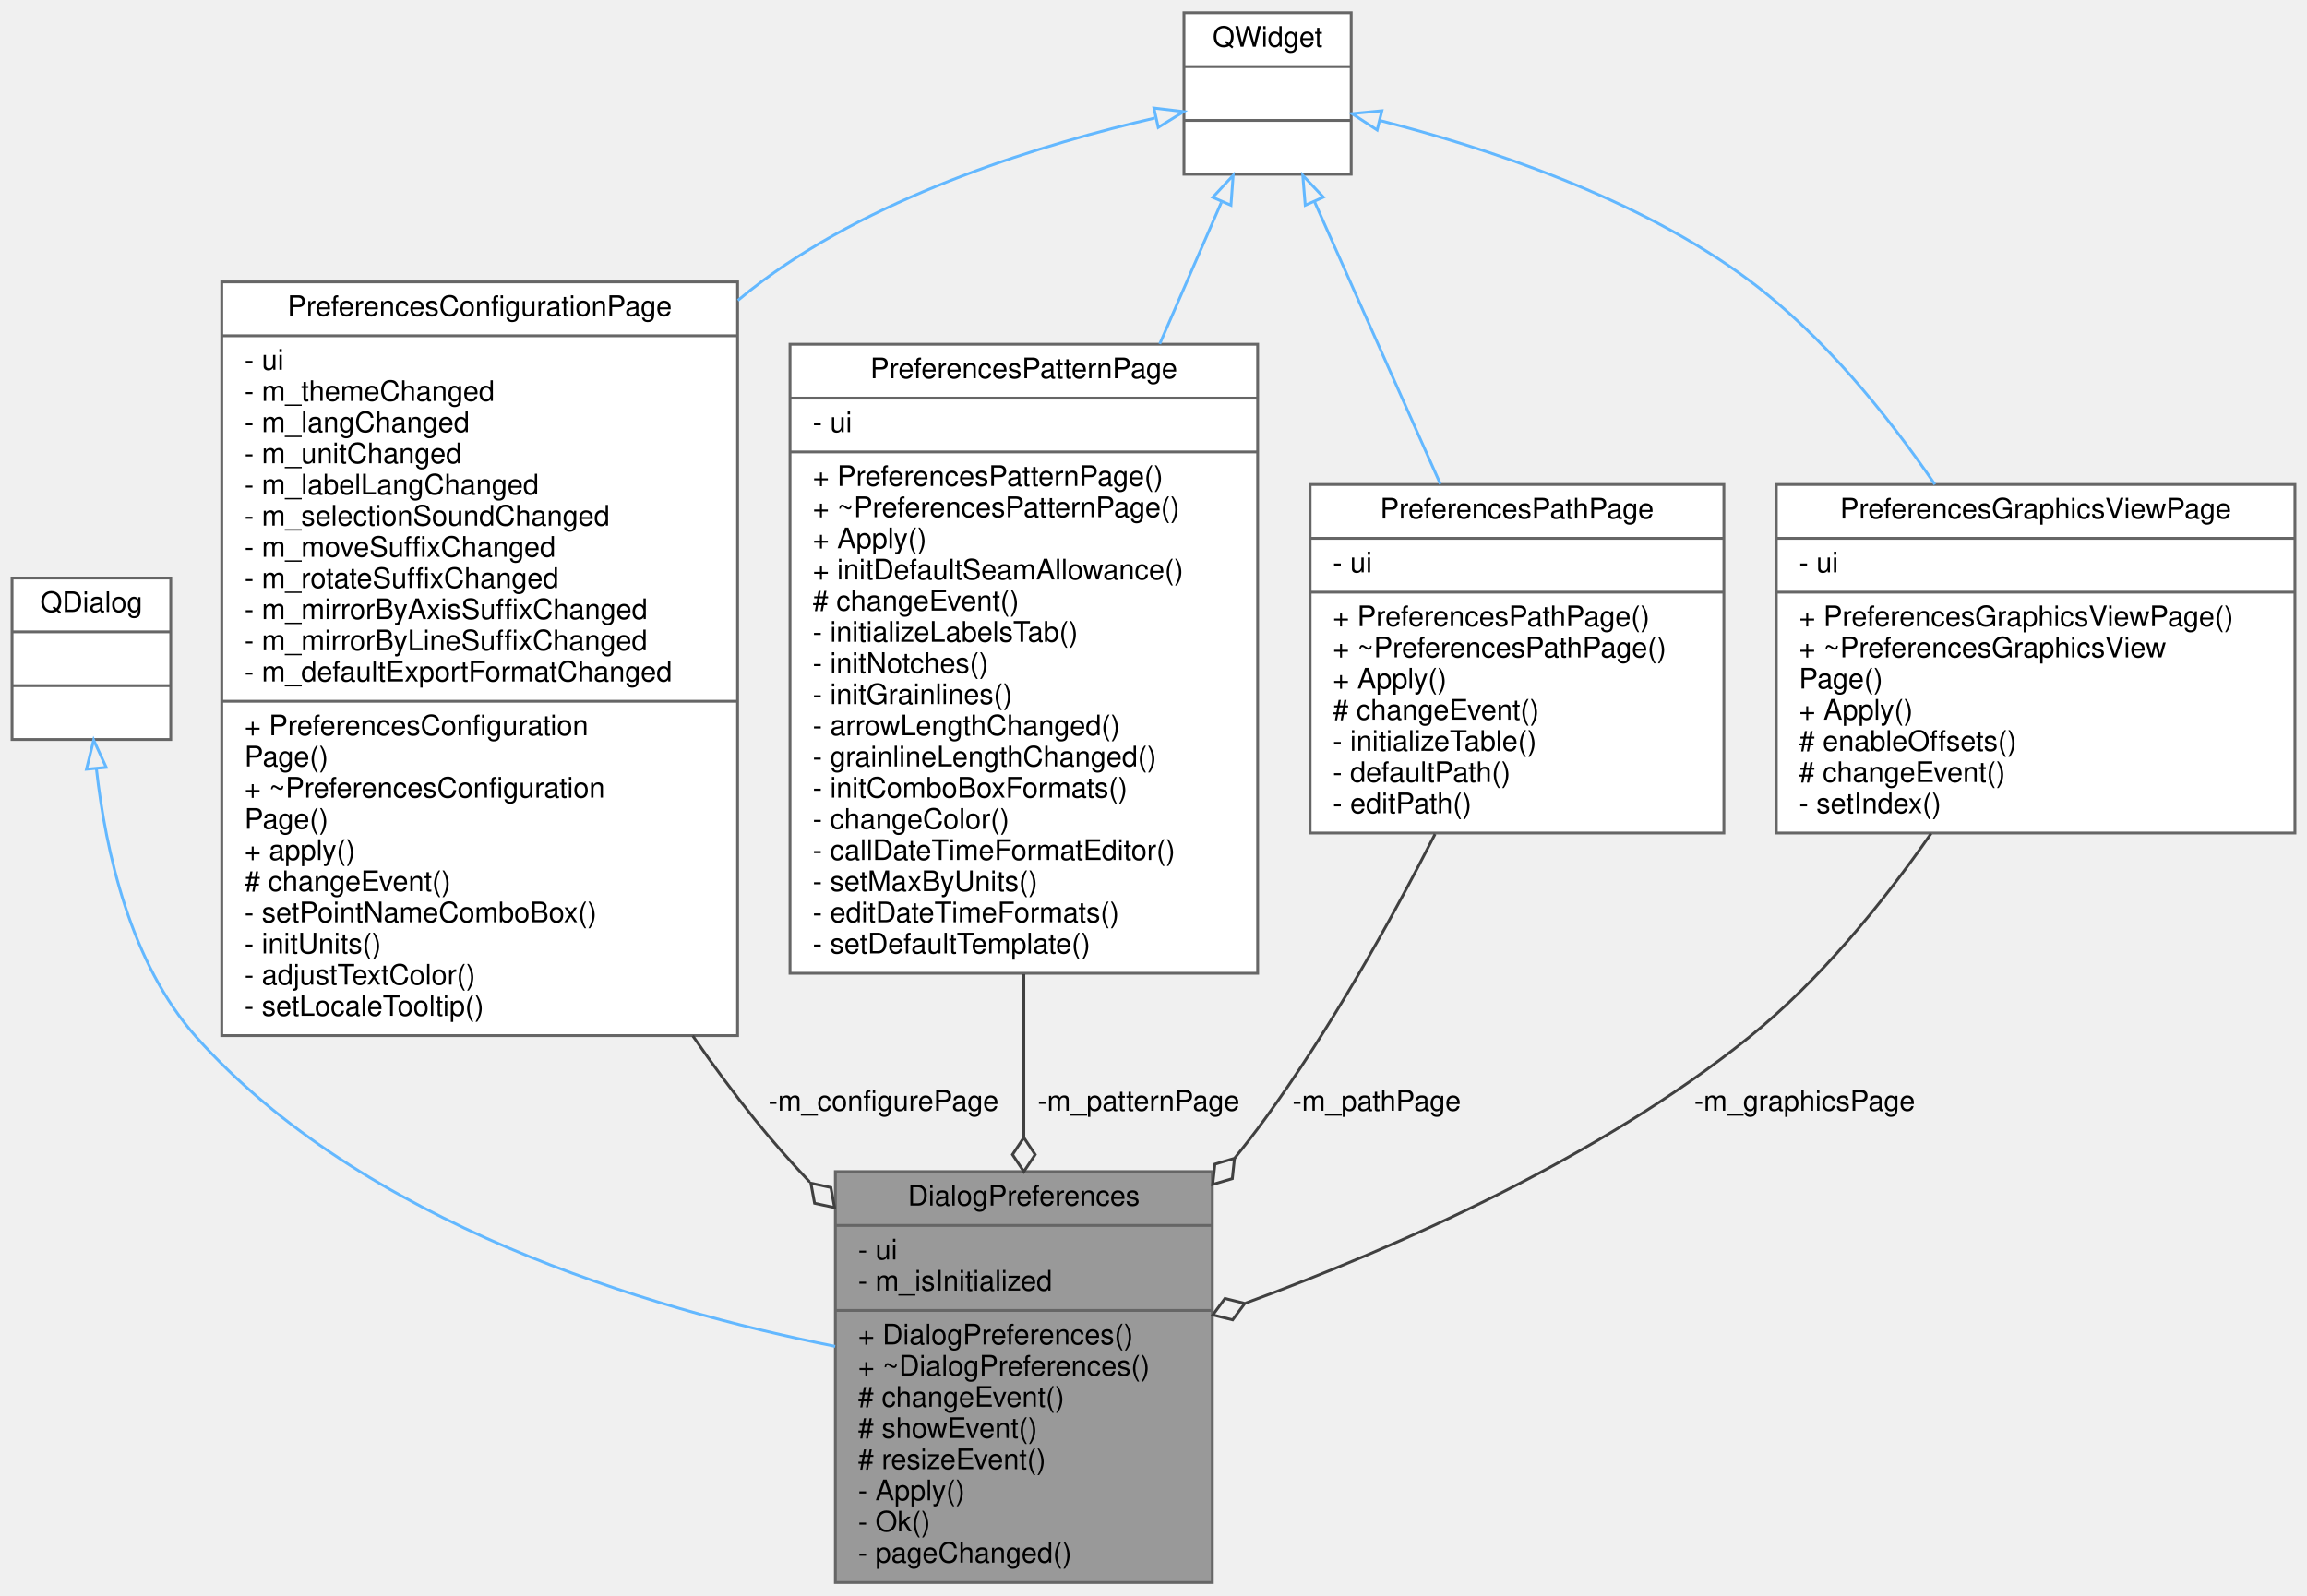
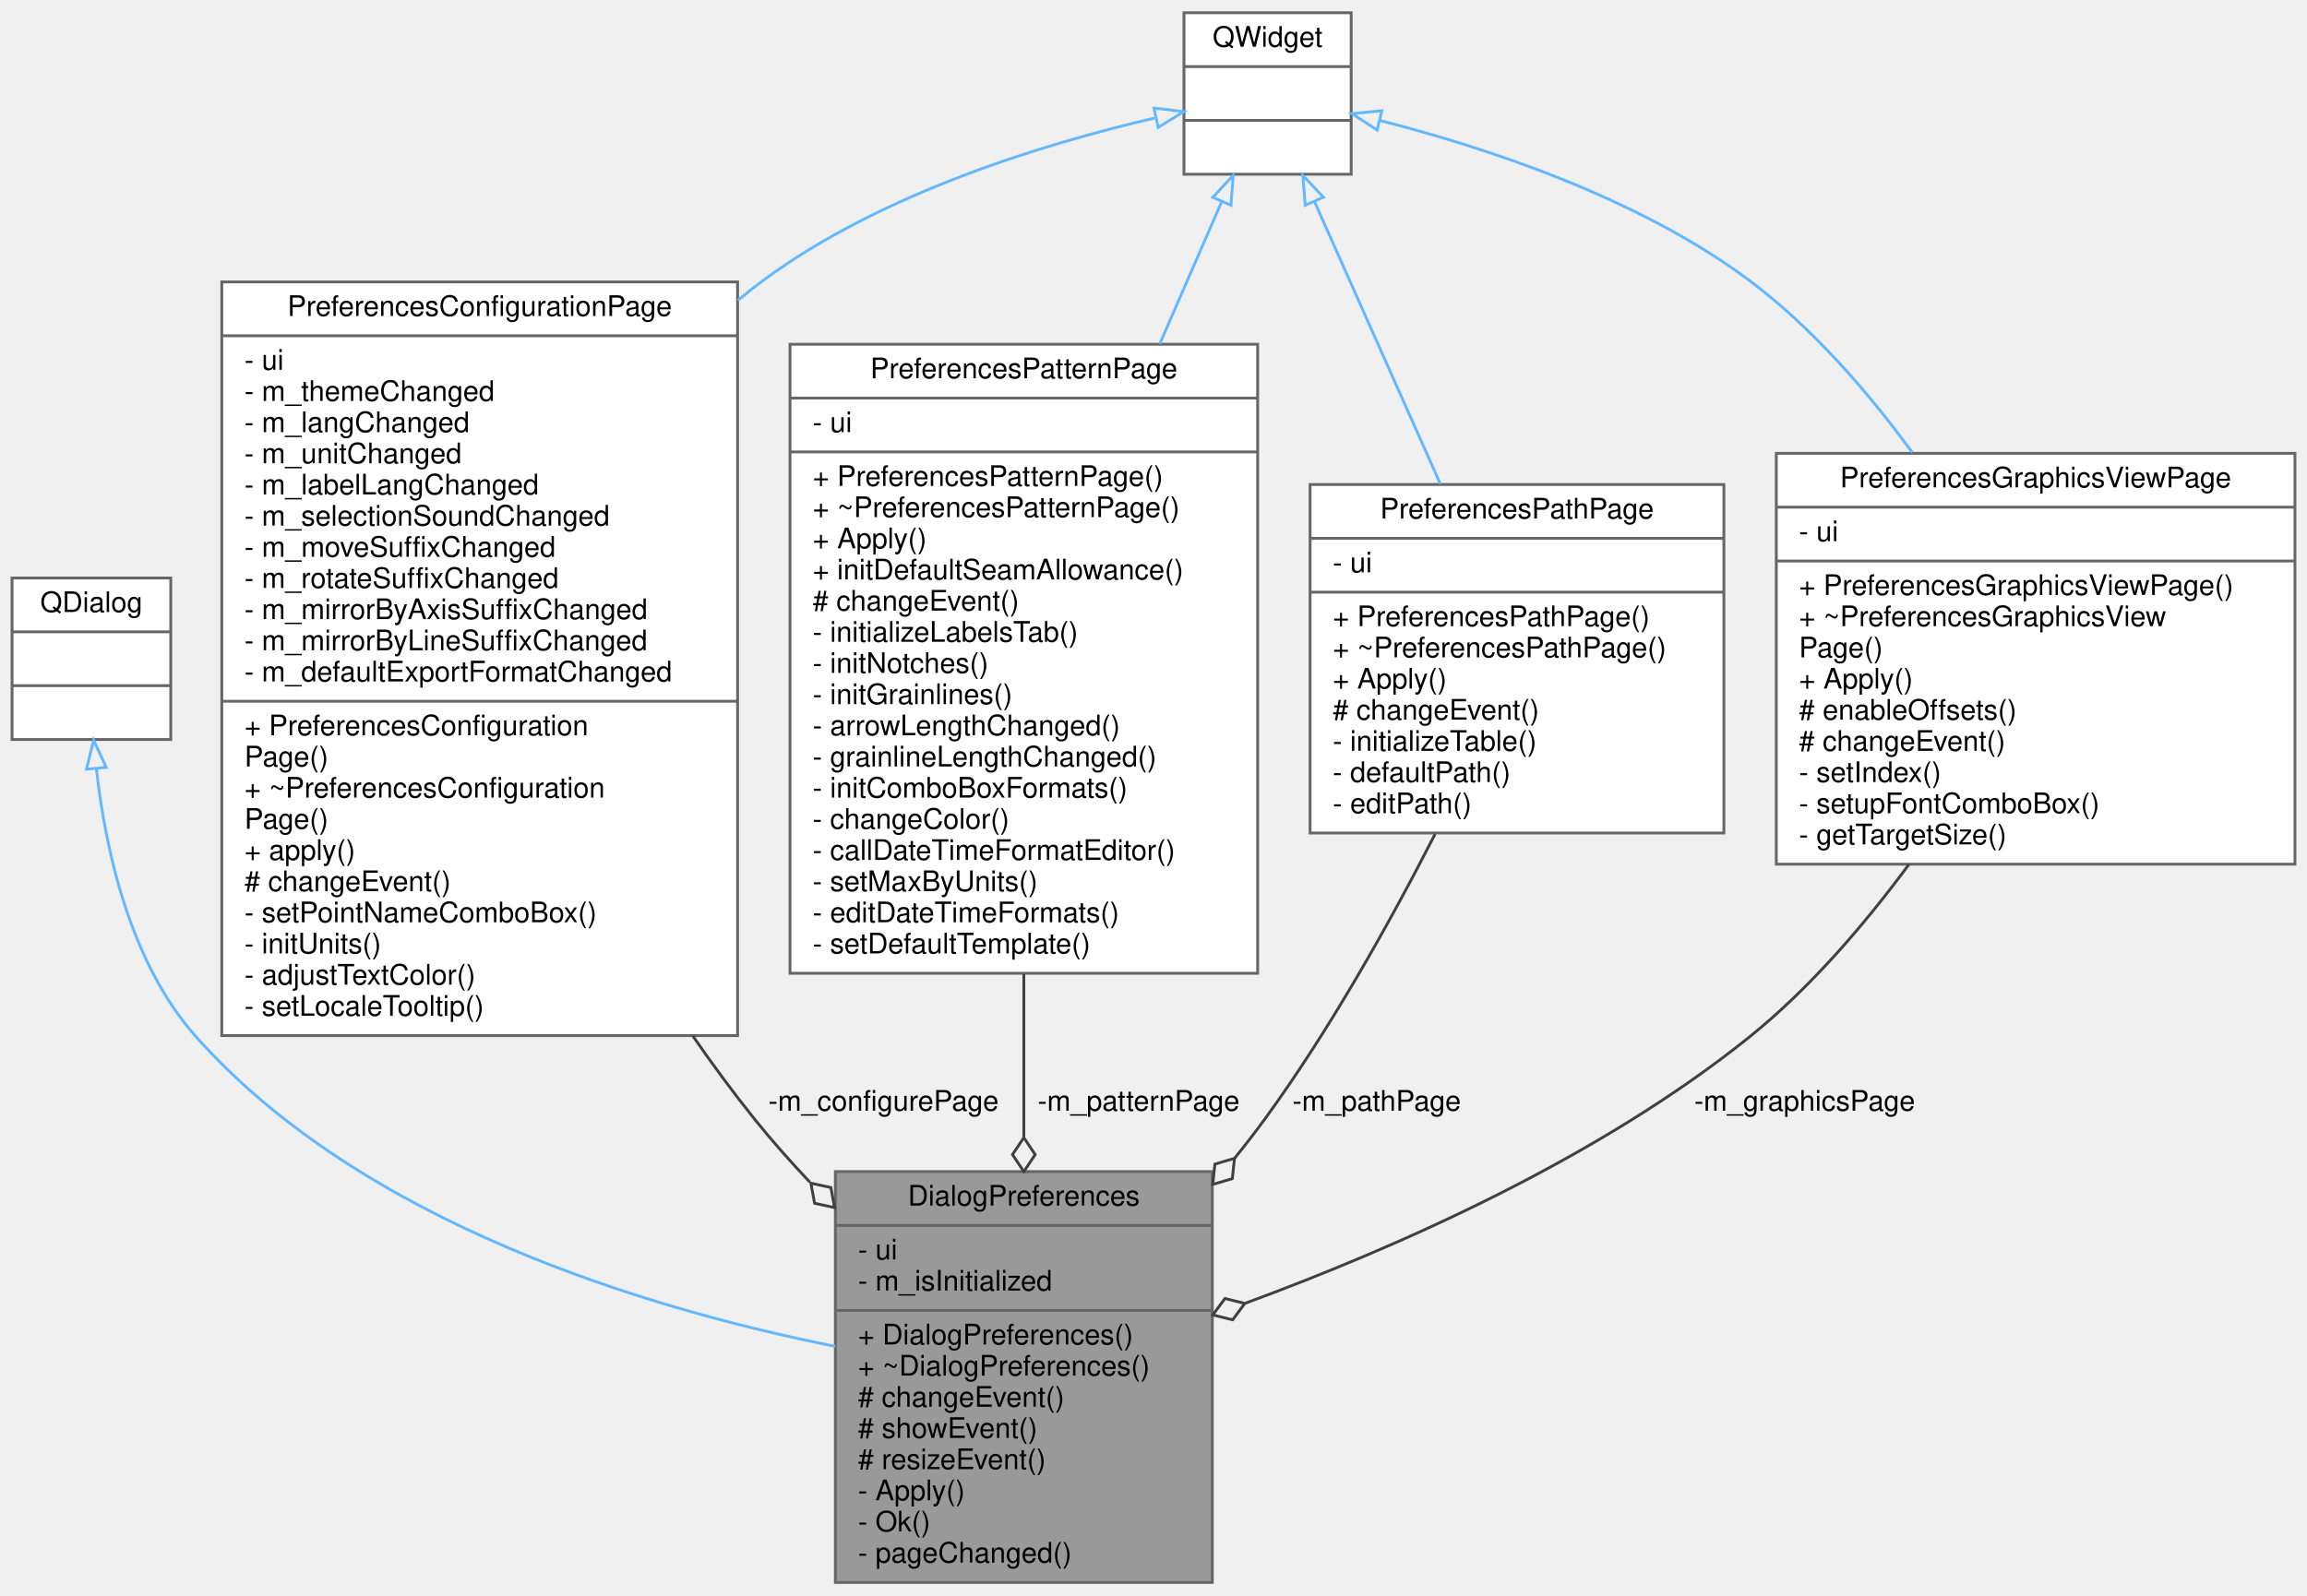
<svg xmlns="http://www.w3.org/2000/svg" xmlns:xlink="http://www.w3.org/1999/xlink" width="814pt" height="563pt" viewBox="0.00 0.00 813.50 563.00">
  <g id="graph0" class="graph" transform="scale(1 1) rotate(0) translate(4 559)">
    <g id="node1" class="node">
      <g id="a_node1">
        <a xlink:title=" ">
          <polygon fill="#999999" stroke="#666666" points="290.5,-0.5 290.5,-145.5 423.5,-145.5 423.5,-0.5 290.5,-0.5" />
          <text text-anchor="middle" x="357" y="-133.5" font-family="Helvetica,sans-Serif" font-size="10.00">DialogPreferences</text>
          <polyline fill="none" stroke="#666666" points="290.5,-126.5 423.5,-126.5 " />
          <text text-anchor="start" x="298.5" y="-114.5" font-family="Helvetica,sans-Serif" font-size="10.00">- ui</text>
          <text text-anchor="start" x="298.5" y="-103.5" font-family="Helvetica,sans-Serif" font-size="10.00">- m_isInitialized</text>
          <polyline fill="none" stroke="#666666" points="290.5,-96.5 423.5,-96.5 " />
          <text text-anchor="start" x="298.5" y="-84.5" font-family="Helvetica,sans-Serif" font-size="10.00">+ DialogPreferences()</text>
          <text text-anchor="start" x="298.5" y="-73.5" font-family="Helvetica,sans-Serif" font-size="10.00">+ ~DialogPreferences()</text>
          <text text-anchor="start" x="298.5" y="-62.5" font-family="Helvetica,sans-Serif" font-size="10.00"># changeEvent()</text>
          <text text-anchor="start" x="298.5" y="-51.5" font-family="Helvetica,sans-Serif" font-size="10.00"># showEvent()</text>
          <text text-anchor="start" x="298.5" y="-40.5" font-family="Helvetica,sans-Serif" font-size="10.00"># resizeEvent()</text>
          <text text-anchor="start" x="298.5" y="-29.5" font-family="Helvetica,sans-Serif" font-size="10.00">- Apply()</text>
          <text text-anchor="start" x="298.5" y="-18.5" font-family="Helvetica,sans-Serif" font-size="10.00">- Ok()</text>
          <text text-anchor="start" x="298.5" y="-7.5" font-family="Helvetica,sans-Serif" font-size="10.00">- pageChanged()</text>
        </a>
      </g>
    </g>
    <g id="node2" class="node">
      <g id="a_node2">
        <a xlink:title=" ">
          <polygon fill="white" stroke="#666666" points="0,-298 0,-355 56,-355 56,-298 0,-298" />
          <text text-anchor="middle" x="28" y="-343" font-family="Helvetica,sans-Serif" font-size="10.00">QDialog</text>
          <polyline fill="none" stroke="#666666" points="0,-336 56,-336 " />
          <text text-anchor="middle" x="28" y="-324" font-family="Helvetica,sans-Serif" font-size="10.00"> </text>
          <polyline fill="none" stroke="#666666" points="0,-317 56,-317 " />
          <text text-anchor="middle" x="28" y="-305" font-family="Helvetica,sans-Serif" font-size="10.00"> </text>
        </a>
      </g>
    </g>
    <g id="edge1" class="edge">
      <path fill="none" stroke="#63b8ff" d="M29.77,-287.59C33.02,-258.5 41.79,-219.04 65,-193 123.65,-127.21 224.02,-97.1 290.44,-83.82" />
      <polygon fill="none" stroke="#63b8ff" points="26.26,-287.51 28.8,-297.79 33.23,-288.16 26.26,-287.51" />
    </g>
    <g id="node3" class="node">
      <g id="a_node3">
        <a xlink:href="../../d0/de6/classPreferencesConfigurationPage.html" target="_top" xlink:title=" ">
          <polygon fill="white" stroke="#666666" points="74,-193.5 74,-459.5 256,-459.5 256,-193.5 74,-193.5" />
          <text text-anchor="middle" x="165" y="-447.5" font-family="Helvetica,sans-Serif" font-size="10.00">PreferencesConfigurationPage</text>
          <polyline fill="none" stroke="#666666" points="74,-440.5 256,-440.5 " />
          <text text-anchor="start" x="82" y="-428.5" font-family="Helvetica,sans-Serif" font-size="10.00">- ui</text>
          <text text-anchor="start" x="82" y="-417.5" font-family="Helvetica,sans-Serif" font-size="10.00">- m_themeChanged</text>
          <text text-anchor="start" x="82" y="-406.5" font-family="Helvetica,sans-Serif" font-size="10.00">- m_langChanged</text>
          <text text-anchor="start" x="82" y="-395.5" font-family="Helvetica,sans-Serif" font-size="10.00">- m_unitChanged</text>
          <text text-anchor="start" x="82" y="-384.5" font-family="Helvetica,sans-Serif" font-size="10.00">- m_labelLangChanged</text>
          <text text-anchor="start" x="82" y="-373.5" font-family="Helvetica,sans-Serif" font-size="10.00">- m_selectionSoundChanged</text>
          <text text-anchor="start" x="82" y="-362.5" font-family="Helvetica,sans-Serif" font-size="10.00">- m_moveSuffixChanged</text>
          <text text-anchor="start" x="82" y="-351.5" font-family="Helvetica,sans-Serif" font-size="10.00">- m_rotateSuffixChanged</text>
          <text text-anchor="start" x="82" y="-340.5" font-family="Helvetica,sans-Serif" font-size="10.00">- m_mirrorByAxisSuffixChanged</text>
          <text text-anchor="start" x="82" y="-329.5" font-family="Helvetica,sans-Serif" font-size="10.00">- m_mirrorByLineSuffixChanged</text>
          <text text-anchor="start" x="82" y="-318.5" font-family="Helvetica,sans-Serif" font-size="10.00">- m_defaultExportFormatChanged</text>
          <polyline fill="none" stroke="#666666" points="74,-311.5 256,-311.5 " />
          <text text-anchor="start" x="82" y="-299.5" font-family="Helvetica,sans-Serif" font-size="10.00">+ PreferencesConfiguration</text>
          <text text-anchor="start" x="82" y="-288.5" font-family="Helvetica,sans-Serif" font-size="10.00">Page()</text>
          <text text-anchor="start" x="82" y="-277.5" font-family="Helvetica,sans-Serif" font-size="10.00">+ ~PreferencesConfiguration</text>
          <text text-anchor="start" x="82" y="-266.5" font-family="Helvetica,sans-Serif" font-size="10.00">Page()</text>
          <text text-anchor="start" x="82" y="-255.5" font-family="Helvetica,sans-Serif" font-size="10.00">+ apply()</text>
          <text text-anchor="start" x="82" y="-244.5" font-family="Helvetica,sans-Serif" font-size="10.00"># changeEvent()</text>
          <text text-anchor="start" x="82" y="-233.5" font-family="Helvetica,sans-Serif" font-size="10.00">- setPointNameComboBox()</text>
          <text text-anchor="start" x="82" y="-222.5" font-family="Helvetica,sans-Serif" font-size="10.00">- initUnits()</text>
          <text text-anchor="start" x="82" y="-211.5" font-family="Helvetica,sans-Serif" font-size="10.00">- adjustTextColor()</text>
          <text text-anchor="start" x="82" y="-200.5" font-family="Helvetica,sans-Serif" font-size="10.00">- setLocaleTooltip()</text>
        </a>
      </g>
    </g>
    <g id="edge2" class="edge">
      <path fill="none" stroke="#404040" d="M240.16,-193.44C247.21,-183.24 254.52,-173.31 262,-164 268,-156.53 274.61,-149.07 281.45,-141.83" />
      <polygon fill="none" stroke="#404040" points="281.86,-141.41 283.17,-134.32 290.22,-132.8 288.91,-139.89 281.86,-141.41" />
      <text text-anchor="middle" x="307.5" y="-167" font-family="Helvetica,sans-Serif" font-size="10.00"> -m_configurePage</text>
    </g>
    <g id="node4" class="node">
      <g id="a_node4">
        <a xlink:title=" ">
          <polygon fill="white" stroke="#666666" points="413.5,-497.5 413.5,-554.5 472.5,-554.5 472.5,-497.5 413.5,-497.5" />
          <text text-anchor="middle" x="443" y="-542.5" font-family="Helvetica,sans-Serif" font-size="10.00">QWidget</text>
          <polyline fill="none" stroke="#666666" points="413.5,-535.5 472.5,-535.5 " />
          <text text-anchor="middle" x="443" y="-523.5" font-family="Helvetica,sans-Serif" font-size="10.00"> </text>
          <polyline fill="none" stroke="#666666" points="413.5,-516.5 472.5,-516.5 " />
          <text text-anchor="middle" x="443" y="-504.5" font-family="Helvetica,sans-Serif" font-size="10.00"> </text>
        </a>
      </g>
    </g>
    <g id="edge3" class="edge">
      <path fill="none" stroke="#63b8ff" d="M403.18,-517.33C364.89,-508.47 306.81,-490.95 265,-460 261.99,-457.77 259.03,-455.43 256.11,-452.98" />
      <polygon fill="none" stroke="#63b8ff" points="402.91,-520.86 413.43,-519.61 404.42,-514.03 402.91,-520.86" />
    </g>
    <g id="node5" class="node">
      <g id="a_node5">
        <a xlink:href="../../de/dcf/classPreferencesPatternPage.html" target="_top" xlink:title=" ">
          <polygon fill="white" stroke="#666666" points="274.5,-215.5 274.5,-437.5 439.5,-437.5 439.5,-215.5 274.5,-215.5" />
          <text text-anchor="middle" x="357" y="-425.5" font-family="Helvetica,sans-Serif" font-size="10.00">PreferencesPatternPage</text>
          <polyline fill="none" stroke="#666666" points="274.5,-418.5 439.5,-418.5 " />
          <text text-anchor="start" x="282.5" y="-406.5" font-family="Helvetica,sans-Serif" font-size="10.00">- ui</text>
          <polyline fill="none" stroke="#666666" points="274.5,-399.5 439.5,-399.5 " />
          <text text-anchor="start" x="282.5" y="-387.5" font-family="Helvetica,sans-Serif" font-size="10.00">+ PreferencesPatternPage()</text>
          <text text-anchor="start" x="282.5" y="-376.5" font-family="Helvetica,sans-Serif" font-size="10.00">+ ~PreferencesPatternPage()</text>
          <text text-anchor="start" x="282.5" y="-365.5" font-family="Helvetica,sans-Serif" font-size="10.00">+ Apply()</text>
          <text text-anchor="start" x="282.5" y="-354.5" font-family="Helvetica,sans-Serif" font-size="10.00">+ initDefaultSeamAllowance()</text>
          <text text-anchor="start" x="282.5" y="-343.5" font-family="Helvetica,sans-Serif" font-size="10.00"># changeEvent()</text>
          <text text-anchor="start" x="282.5" y="-332.5" font-family="Helvetica,sans-Serif" font-size="10.00">- initializeLabelsTab()</text>
          <text text-anchor="start" x="282.5" y="-321.5" font-family="Helvetica,sans-Serif" font-size="10.00">- initNotches()</text>
          <text text-anchor="start" x="282.5" y="-310.5" font-family="Helvetica,sans-Serif" font-size="10.00">- initGrainlines()</text>
          <text text-anchor="start" x="282.5" y="-299.5" font-family="Helvetica,sans-Serif" font-size="10.00">- arrowLengthChanged()</text>
          <text text-anchor="start" x="282.5" y="-288.5" font-family="Helvetica,sans-Serif" font-size="10.00">- grainlineLengthChanged()</text>
          <text text-anchor="start" x="282.5" y="-277.5" font-family="Helvetica,sans-Serif" font-size="10.00">- initComboBoxFormats()</text>
          <text text-anchor="start" x="282.5" y="-266.5" font-family="Helvetica,sans-Serif" font-size="10.00">- changeColor()</text>
          <text text-anchor="start" x="282.5" y="-255.5" font-family="Helvetica,sans-Serif" font-size="10.00">- callDateTimeFormatEditor()</text>
          <text text-anchor="start" x="282.5" y="-244.5" font-family="Helvetica,sans-Serif" font-size="10.00">- setMaxByUnits()</text>
          <text text-anchor="start" x="282.5" y="-233.5" font-family="Helvetica,sans-Serif" font-size="10.00">- editDateTimeFormats()</text>
          <text text-anchor="start" x="282.5" y="-222.5" font-family="Helvetica,sans-Serif" font-size="10.00">- setDefaultTemplate()</text>
        </a>
      </g>
    </g>
    <g id="edge5" class="edge">
      <path fill="none" stroke="#63b8ff" d="M426.7,-487.56C420.37,-473.04 412.77,-455.58 404.95,-437.62" />
      <polygon fill="none" stroke="#63b8ff" points="423.66,-489.35 430.86,-497.12 430.08,-486.56 423.66,-489.35" />
    </g>
    <g id="node6" class="node">
      <g id="a_node6">
        <a xlink:href="../../d8/db8/classPreferencesPathPage.html" target="_top" xlink:title=" ">
          <polygon fill="white" stroke="#666666" points="458,-265 458,-388 604,-388 604,-265 458,-265" />
          <text text-anchor="middle" x="531" y="-376" font-family="Helvetica,sans-Serif" font-size="10.00">PreferencesPathPage</text>
          <polyline fill="none" stroke="#666666" points="458,-369 604,-369 " />
          <text text-anchor="start" x="466" y="-357" font-family="Helvetica,sans-Serif" font-size="10.00">- ui</text>
          <polyline fill="none" stroke="#666666" points="458,-350 604,-350 " />
          <text text-anchor="start" x="466" y="-338" font-family="Helvetica,sans-Serif" font-size="10.00">+ PreferencesPathPage()</text>
          <text text-anchor="start" x="466" y="-327" font-family="Helvetica,sans-Serif" font-size="10.00">+ ~PreferencesPathPage()</text>
          <text text-anchor="start" x="466" y="-316" font-family="Helvetica,sans-Serif" font-size="10.00">+ Apply()</text>
          <text text-anchor="start" x="466" y="-305" font-family="Helvetica,sans-Serif" font-size="10.00"># changeEvent()</text>
          <text text-anchor="start" x="466" y="-294" font-family="Helvetica,sans-Serif" font-size="10.00">- initializeTable()</text>
          <text text-anchor="start" x="466" y="-283" font-family="Helvetica,sans-Serif" font-size="10.00">- defaultPath()</text>
          <text text-anchor="start" x="466" y="-272" font-family="Helvetica,sans-Serif" font-size="10.00">- editPath()</text>
        </a>
      </g>
    </g>
    <g id="edge7" class="edge">
      <path fill="none" stroke="#63b8ff" d="M459.62,-487.69C472.11,-459.66 489.49,-420.66 503.97,-388.17" />
      <polygon fill="none" stroke="#63b8ff" points="456.29,-486.56 455.42,-497.12 462.69,-489.41 456.29,-486.56" />
    </g>
    <g id="node7" class="node">
      <g id="a_node7">
        <a xlink:href="../../d9/d0d/classPreferencesGraphicsViewPage.html" target="_top" xlink:title=" ">
-           <polygon fill="white" stroke="#666666" points="622.5,-265 622.5,-388 805.5,-388 805.5,-265 622.5,-265" />
-           <text text-anchor="middle" x="714" y="-376" font-family="Helvetica,sans-Serif" font-size="10.00">PreferencesGraphicsViewPage</text>
-           <polyline fill="none" stroke="#666666" points="622.5,-369 805.5,-369 " />
-           <text text-anchor="start" x="630.5" y="-357" font-family="Helvetica,sans-Serif" font-size="10.00">- ui</text>
-           <polyline fill="none" stroke="#666666" points="622.5,-350 805.5,-350 " />
-           <text text-anchor="start" x="630.5" y="-338" font-family="Helvetica,sans-Serif" font-size="10.00">+ PreferencesGraphicsViewPage()</text>
-           <text text-anchor="start" x="630.5" y="-327" font-family="Helvetica,sans-Serif" font-size="10.00">+ ~PreferencesGraphicsView</text>
-           <text text-anchor="start" x="630.5" y="-316" font-family="Helvetica,sans-Serif" font-size="10.00">Page()</text>
-           <text text-anchor="start" x="630.5" y="-305" font-family="Helvetica,sans-Serif" font-size="10.00">+ Apply()</text>
-           <text text-anchor="start" x="630.5" y="-294" font-family="Helvetica,sans-Serif" font-size="10.00"># enableOffsets()</text>
-           <text text-anchor="start" x="630.5" y="-283" font-family="Helvetica,sans-Serif" font-size="10.00"># changeEvent()</text>
-           <text text-anchor="start" x="630.5" y="-272" font-family="Helvetica,sans-Serif" font-size="10.00">- setIndex()</text>
+           <polygon fill="white" stroke="#666666" points="622.5,-254 622.5,-399 805.5,-399 805.5,-254 622.5,-254" />
+           <text text-anchor="middle" x="714" y="-387" font-family="Helvetica,sans-Serif" font-size="10.00">PreferencesGraphicsViewPage</text>
+           <polyline fill="none" stroke="#666666" points="622.5,-380 805.5,-380 " />
+           <text text-anchor="start" x="630.5" y="-368" font-family="Helvetica,sans-Serif" font-size="10.00">- ui</text>
+           <polyline fill="none" stroke="#666666" points="622.5,-361 805.5,-361 " />
+           <text text-anchor="start" x="630.5" y="-349" font-family="Helvetica,sans-Serif" font-size="10.00">+ PreferencesGraphicsViewPage()</text>
+           <text text-anchor="start" x="630.5" y="-338" font-family="Helvetica,sans-Serif" font-size="10.00">+ ~PreferencesGraphicsView</text>
+           <text text-anchor="start" x="630.5" y="-327" font-family="Helvetica,sans-Serif" font-size="10.00">Page()</text>
+           <text text-anchor="start" x="630.5" y="-316" font-family="Helvetica,sans-Serif" font-size="10.00">+ Apply()</text>
+           <text text-anchor="start" x="630.5" y="-305" font-family="Helvetica,sans-Serif" font-size="10.00"># enableOffsets()</text>
+           <text text-anchor="start" x="630.5" y="-294" font-family="Helvetica,sans-Serif" font-size="10.00"># changeEvent()</text>
+           <text text-anchor="start" x="630.5" y="-283" font-family="Helvetica,sans-Serif" font-size="10.00">- setIndex()</text>
+           <text text-anchor="start" x="630.5" y="-272" font-family="Helvetica,sans-Serif" font-size="10.00">- setupFontComboBox()</text>
+           <text text-anchor="start" x="630.5" y="-261" font-family="Helvetica,sans-Serif" font-size="10.00">- getTargetSize()</text>
        </a>
      </g>
    </g>
    <g id="edge9" class="edge">
-       <path fill="none" stroke="#63b8ff" d="M482.59,-516.48C519.14,-507.17 573.57,-489.5 613,-460 638.82,-440.68 661.31,-413.05 678.47,-388.02" />
+       <path fill="none" stroke="#63b8ff" d="M482.59,-516.48C519.14,-507.17 573.57,-489.5 613,-460 635,-443.54 654.58,-421.05 670.51,-399.27" />
      <polygon fill="none" stroke="#63b8ff" points="481.66,-513.11 472.79,-518.89 483.33,-519.91 481.66,-513.11" />
    </g>
    <g id="edge4" class="edge">
      <path fill="none" stroke="#404040" d="M357,-215.19C357,-195.9 357,-176.12 357,-157.7" />
      <polygon fill="none" stroke="#404040" points="357,-157.5 353,-151.5 357,-145.5 361,-151.5 357,-157.5" />
      <text text-anchor="middle" x="397.5" y="-167" font-family="Helvetica,sans-Serif" font-size="10.00"> -m_patternPage</text>
    </g>
    <g id="edge6" class="edge">
      <path fill="none" stroke="#404040" d="M502.1,-264.63C486.14,-233.4 464.92,-195.42 442,-164 438.65,-159.41 435.09,-154.81 431.4,-150.25" />
      <polygon fill="none" stroke="#404040" points="431.33,-150.18 424.42,-148.14 423.65,-140.97 430.56,-143.01 431.33,-150.18" />
      <text text-anchor="middle" x="481.5" y="-167" font-family="Helvetica,sans-Serif" font-size="10.00"> -m_pathPage</text>
    </g>
    <g id="edge8" class="edge">
-       <path fill="none" stroke="#404040" d="M677.11,-264.82C659.93,-240.21 637.79,-212.94 613,-193 559.89,-150.29 488.95,-118.87 435.22,-99.07" />
+       <path fill="none" stroke="#404040" d="M669.31,-253.94C653.43,-232.43 634.19,-210.04 613,-193 559.89,-150.29 488.95,-118.87 435.22,-99.07" />
      <polygon fill="none" stroke="#404040" points="434.97,-98.98 427.97,-100.71 423.68,-94.91 430.68,-93.18 434.97,-98.98" />
      <text text-anchor="middle" x="632.5" y="-167" font-family="Helvetica,sans-Serif" font-size="10.00"> -m_graphicsPage</text>
    </g>
  </g>
</svg>
